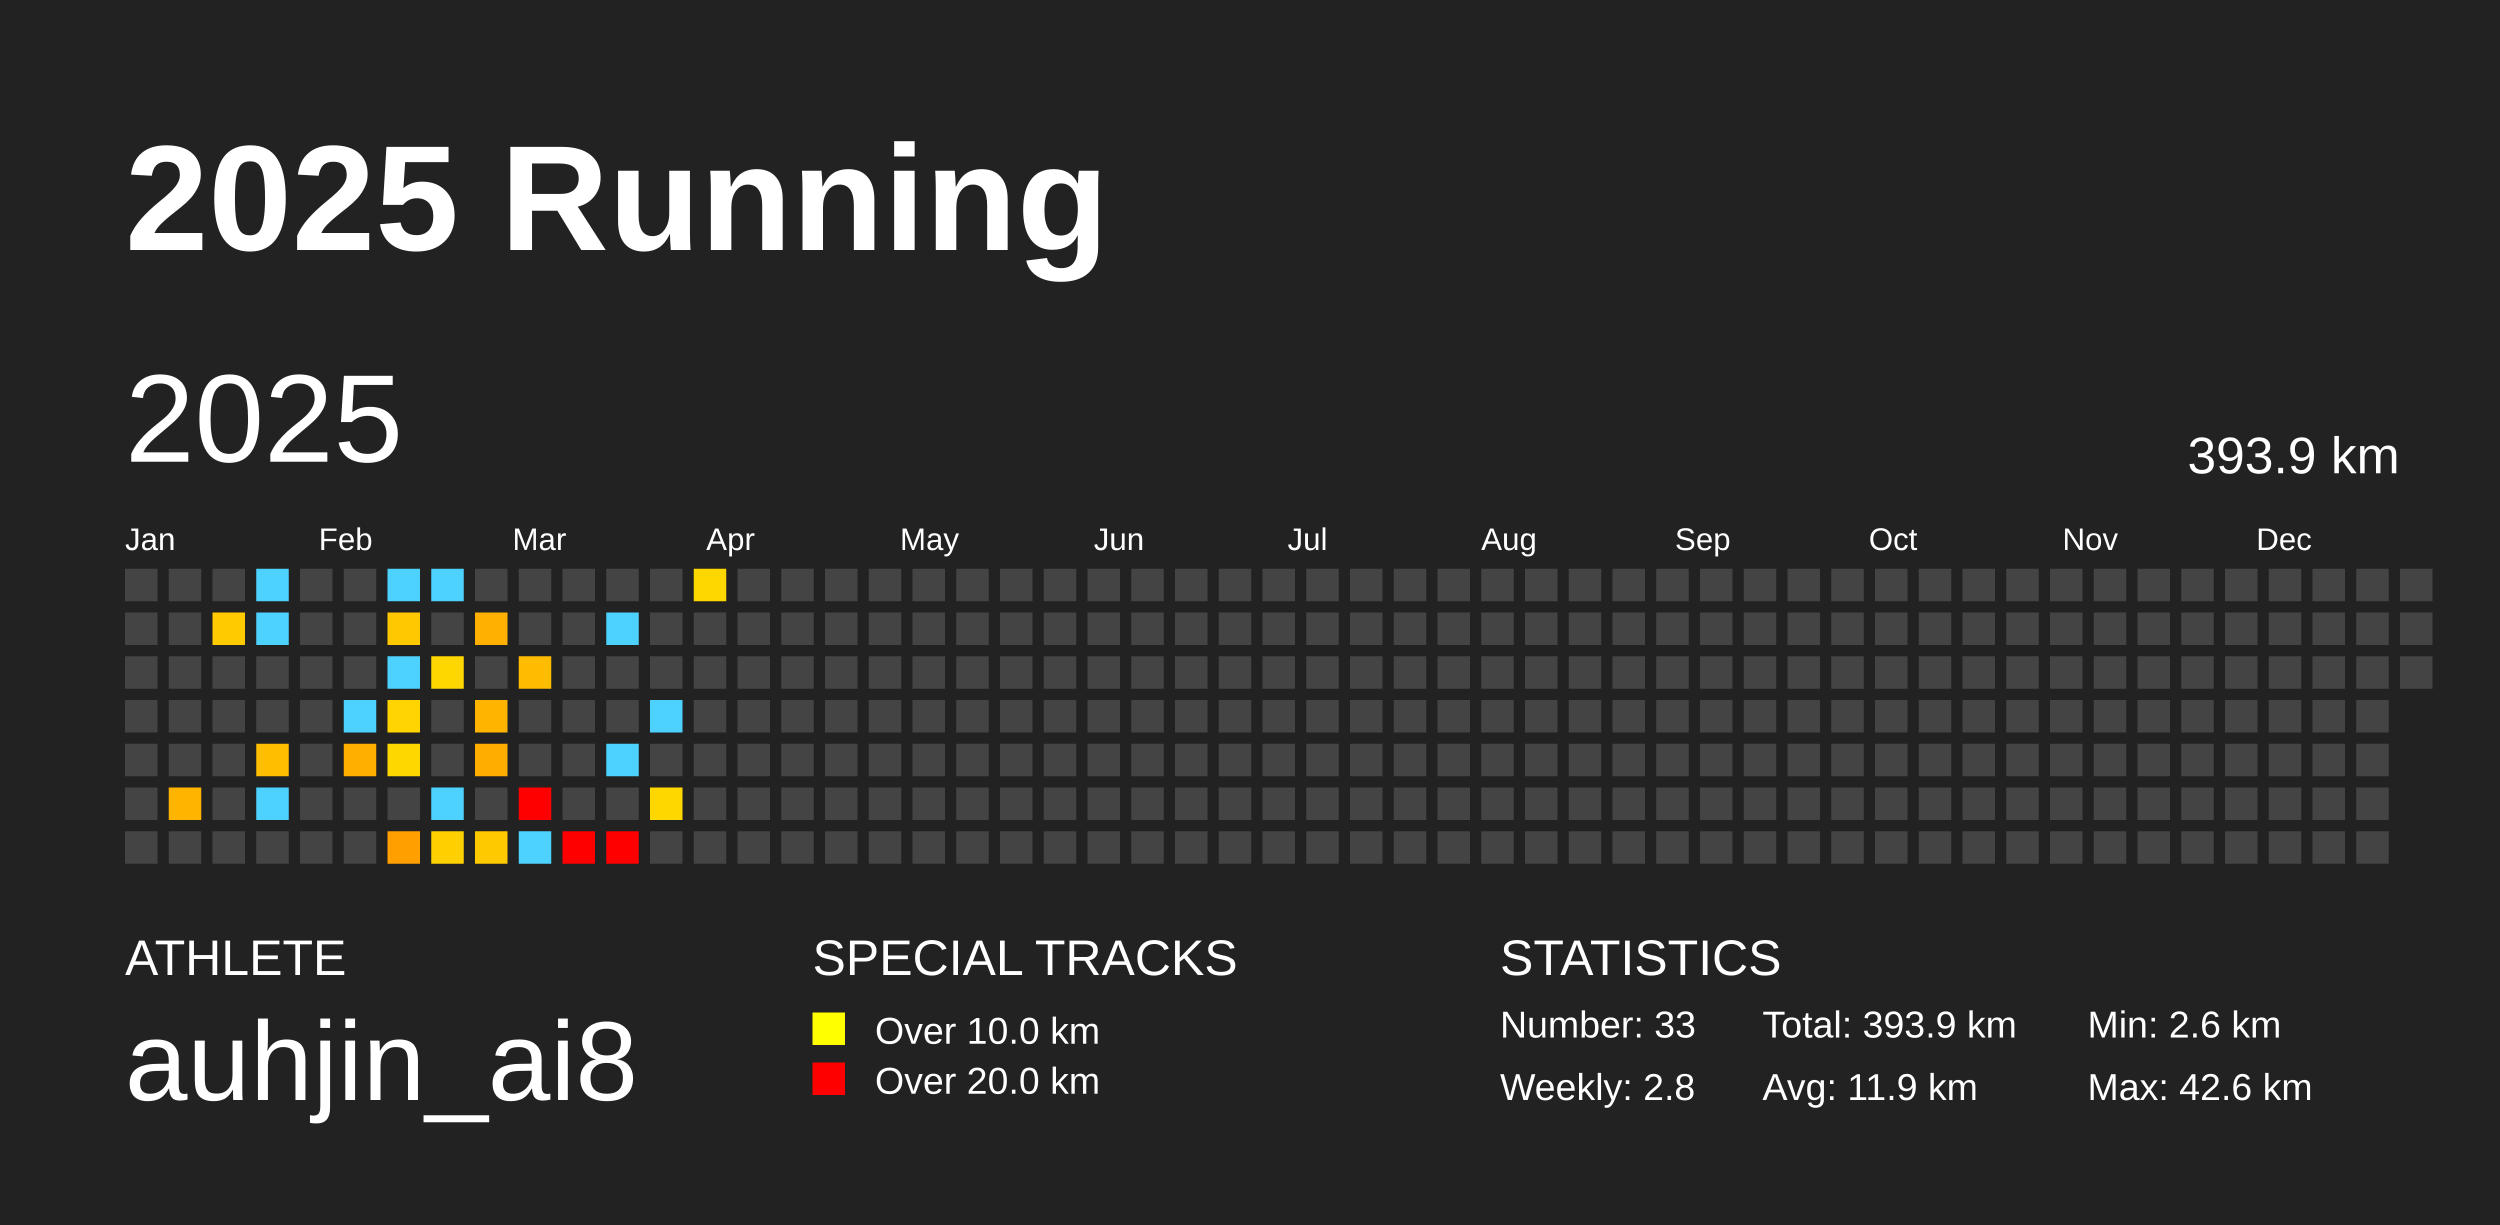
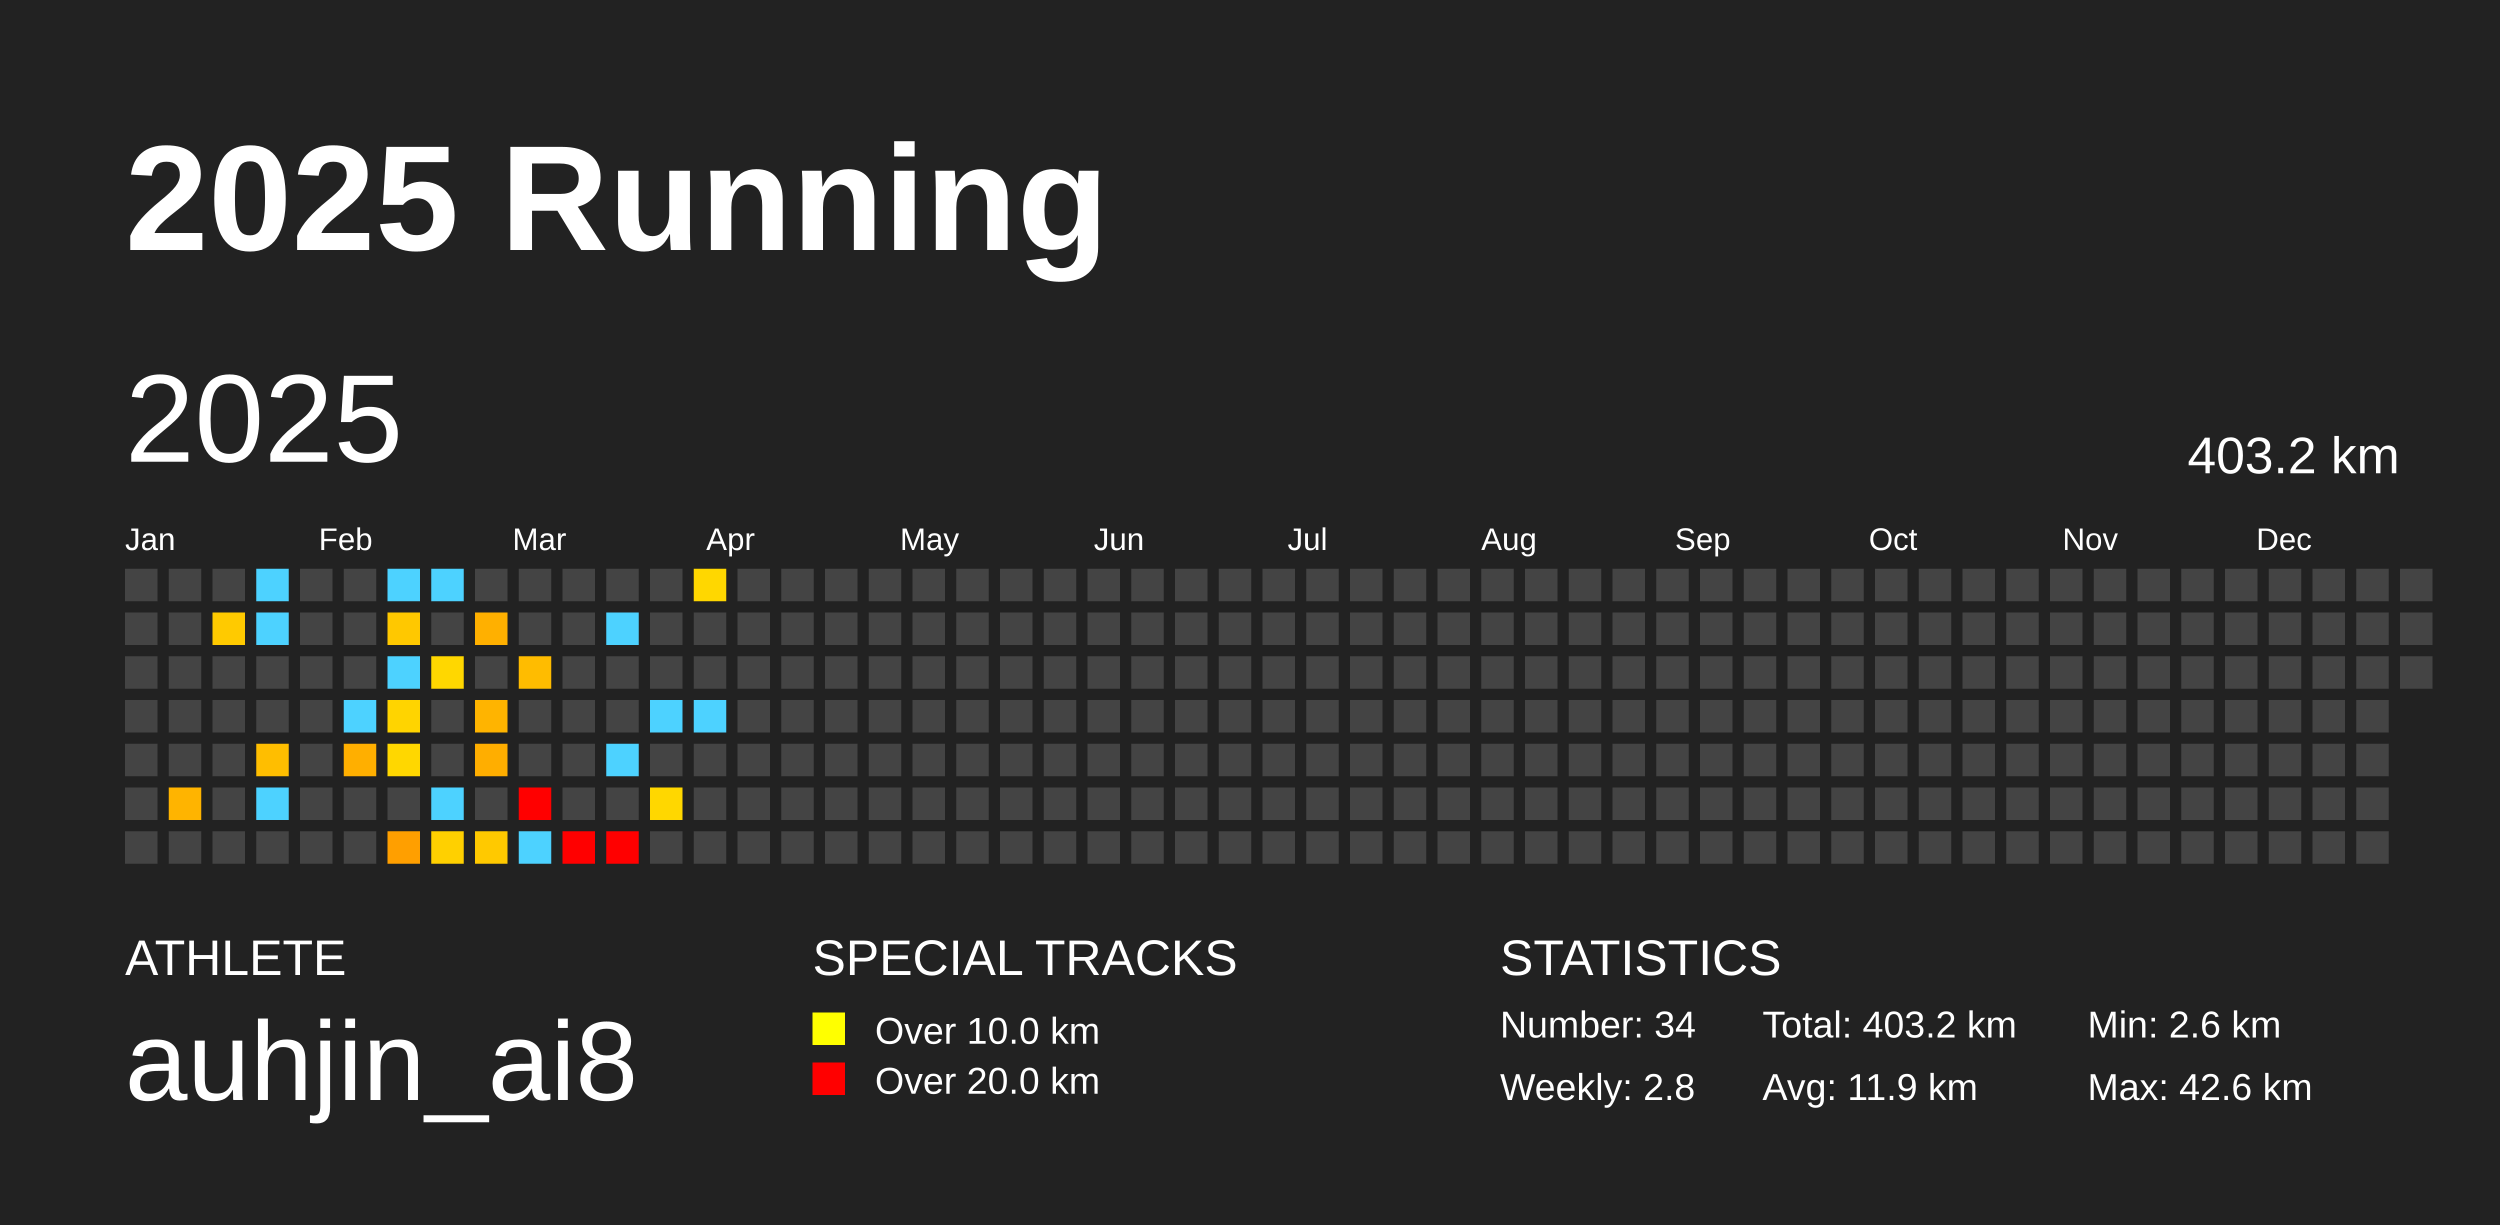
<svg xmlns="http://www.w3.org/2000/svg" baseProfile="full" height="98mm" version="1.1" viewBox="0,0,200,98" width="200mm">
  <defs />
  <rect fill="#222222" height="98" width="200" x="0" y="0" />
  <text fill="#FFFFFF" style="font-size:12px; font-family:Arial; font-weight:bold;" x="10" y="20">2025 Running</text>
  <text fill="#FFFFFF" style="font-size:4px; font-family:Arial" x="10" y="78">ATHLETE</text>
  <text fill="#FFFFFF" style="font-size:9px; font-family:Arial" x="10" y="88">auhjin_ai8</text>
  <text fill="#FFFFFF" style="font-size:4px; font-family:Arial" x="65" y="78">SPECIAL TRACKS</text>
  <rect fill="yellow" height="2.6" width="2.6" x="65" y="81" />
  <text fill="#FFFFFF" style="font-size:3px; font-family:Arial" x="70" y="83.5">Over 10.0 km</text>
  <rect fill="red" height="2.6" width="2.6" x="65" y="85" />
  <text fill="#FFFFFF" style="font-size:3px; font-family:Arial" x="70" y="87.5">Over 20.0 km</text>
  <text fill="#FFFFFF" style="font-size:4px; font-family:Arial" x="120" y="78">STATISTICS</text>
-   <text fill="#FFFFFF" style="font-size:3px; font-family:Arial" x="120" y="83">Number: 33</text>
+   <text fill="#FFFFFF" style="font-size:3px; font-family:Arial" x="120" y="83">Number: 34</text>
  <text fill="#FFFFFF" style="font-size:3px; font-family:Arial" x="120" y="88">Weekly: 2.8</text>
-   <text fill="#FFFFFF" style="font-size:3px; font-family:Arial" x="141" y="83">Total: 393.9 km</text>
+   <text fill="#FFFFFF" style="font-size:3px; font-family:Arial" x="141" y="83">Total: 403.2 km</text>
  <text fill="#FFFFFF" style="font-size:3px; font-family:Arial" x="141" y="88">Avg: 11.9 km</text>
  <text fill="#FFFFFF" style="font-size:3px; font-family:Arial" x="167" y="83">Min: 2.6 km</text>
  <text fill="#FFFFFF" style="font-size:3px; font-family:Arial" x="167" y="88">Max: 42.6 km</text>
  <text dominant-baseline="hanging" fill="#FFFFFF" style="font-size:10.0px; font-family:Arial;" x="10" y="30">2025</text>
-   <text dominant-baseline="hanging" fill="#FFFFFF" style="font-size:4.125px; font-family:Arial;" x="175" y="35">393.9 km</text>
+   <text dominant-baseline="hanging" fill="#FFFFFF" style="font-size:4.125px; font-family:Arial;" x="175" y="35">403.2 km</text>
  <text fill="#FFFFFF" style="font-size:2.5px; font-family:Arial" x="10.0" y="44">Jan</text>
  <text fill="#FFFFFF" style="font-size:2.5px; font-family:Arial" x="25.5" y="44">Feb</text>
  <text fill="#FFFFFF" style="font-size:2.5px; font-family:Arial" x="41.0" y="44">Mar</text>
  <text fill="#FFFFFF" style="font-size:2.5px; font-family:Arial" x="56.5" y="44">Apr</text>
  <text fill="#FFFFFF" style="font-size:2.5px; font-family:Arial" x="72.0" y="44">May</text>
  <text fill="#FFFFFF" style="font-size:2.5px; font-family:Arial" x="87.5" y="44">Jun</text>
  <text fill="#FFFFFF" style="font-size:2.5px; font-family:Arial" x="103.0" y="44">Jul</text>
  <text fill="#FFFFFF" style="font-size:2.5px; font-family:Arial" x="118.5" y="44">Aug</text>
  <text fill="#FFFFFF" style="font-size:2.5px; font-family:Arial" x="134.0" y="44">Sep</text>
  <text fill="#FFFFFF" style="font-size:2.5px; font-family:Arial" x="149.5" y="44">Oct</text>
  <text fill="#FFFFFF" style="font-size:2.5px; font-family:Arial" x="165.0" y="44">Nov</text>
  <text fill="#FFFFFF" style="font-size:2.5px; font-family:Arial" x="180.5" y="44">Dec</text>
  <rect fill="#444444" height="2.6" width="2.6" x="10.0" y="45.5" />
  <rect fill="#444444" height="2.6" width="2.6" x="10.0" y="49.0" />
  <rect fill="#444444" height="2.6" width="2.6" x="10.0" y="52.5" />
  <rect fill="#444444" height="2.6" width="2.6" x="10.0" y="56.0" />
  <rect fill="#444444" height="2.6" width="2.6" x="10.0" y="59.5" />
  <rect fill="#444444" height="2.6" width="2.6" x="10.0" y="63.0" />
  <rect fill="#444444" height="2.6" width="2.6" x="10.0" y="66.5" />
  <rect fill="#444444" height="2.6" width="2.6" x="13.5" y="45.5" />
  <rect fill="#444444" height="2.6" width="2.6" x="13.5" y="49.0" />
  <rect fill="#444444" height="2.6" width="2.6" x="13.5" y="52.5" />
  <rect fill="#444444" height="2.6" width="2.6" x="13.5" y="56.0" />
  <rect fill="#444444" height="2.6" width="2.6" x="13.5" y="59.5" />
  <rect fill="#ffb400" height="2.6" width="2.6" x="13.5" y="63.0" />
  <rect fill="#444444" height="2.6" width="2.6" x="13.5" y="66.5" />
  <rect fill="#444444" height="2.6" width="2.6" x="17.0" y="45.5" />
  <rect fill="#ffca00" height="2.6" width="2.6" x="17.0" y="49.0" />
  <rect fill="#444444" height="2.6" width="2.6" x="17.0" y="52.5" />
  <rect fill="#444444" height="2.6" width="2.6" x="17.0" y="56.0" />
  <rect fill="#444444" height="2.6" width="2.6" x="17.0" y="59.5" />
  <rect fill="#444444" height="2.6" width="2.6" x="17.0" y="63.0" />
  <rect fill="#444444" height="2.6" width="2.6" x="17.0" y="66.5" />
  <rect fill="#4dd2ff" height="2.6" width="2.6" x="20.5" y="45.5" />
  <rect fill="#4dd2ff" height="2.6" width="2.6" x="20.5" y="49.0" />
  <rect fill="#444444" height="2.6" width="2.6" x="20.5" y="52.5" />
  <rect fill="#444444" height="2.6" width="2.6" x="20.5" y="56.0" />
  <rect fill="#ffbe00" height="2.6" width="2.6" x="20.5" y="59.5" />
  <rect fill="#4dd2ff" height="2.6" width="2.6" x="20.5" y="63.0" />
  <rect fill="#444444" height="2.6" width="2.6" x="20.5" y="66.5" />
  <rect fill="#444444" height="2.6" width="2.6" x="24.0" y="45.5" />
  <rect fill="#444444" height="2.6" width="2.6" x="24.0" y="49.0" />
  <rect fill="#444444" height="2.6" width="2.6" x="24.0" y="52.5" />
  <rect fill="#444444" height="2.6" width="2.6" x="24.0" y="56.0" />
  <rect fill="#444444" height="2.6" width="2.6" x="24.0" y="59.5" />
  <rect fill="#444444" height="2.6" width="2.6" x="24.0" y="63.0" />
  <rect fill="#444444" height="2.6" width="2.6" x="24.0" y="66.5" />
  <rect fill="#444444" height="2.6" width="2.6" x="27.5" y="45.5" />
  <rect fill="#444444" height="2.6" width="2.6" x="27.5" y="49.0" />
  <rect fill="#444444" height="2.6" width="2.6" x="27.5" y="52.5" />
  <rect fill="#4dd2ff" height="2.6" width="2.6" x="27.5" y="56.0" />
  <rect fill="#ffaf00" height="2.6" width="2.6" x="27.5" y="59.5" />
  <rect fill="#444444" height="2.6" width="2.6" x="27.5" y="63.0" />
  <rect fill="#444444" height="2.6" width="2.6" x="27.5" y="66.5" />
  <rect fill="#4dd2ff" height="2.6" width="2.6" x="31.0" y="45.5" />
  <rect fill="#ffc800" height="2.6" width="2.6" x="31.0" y="49.0" />
  <rect fill="#4dd2ff" height="2.6" width="2.6" x="31.0" y="52.5" />
  <rect fill="#ffd400" height="2.6" width="2.6" x="31.0" y="56.0" />
  <rect fill="#ffd700" height="2.6" width="2.6" x="31.0" y="59.5" />
  <rect fill="#444444" height="2.6" width="2.6" x="31.0" y="63.0" />
  <rect fill="#ff9f00" height="2.6" width="2.6" x="31.0" y="66.5" />
  <rect fill="#4dd2ff" height="2.6" width="2.6" x="34.5" y="45.5" />
  <rect fill="#444444" height="2.6" width="2.6" x="34.5" y="49.0" />
  <rect fill="#ffd700" height="2.6" width="2.6" x="34.5" y="52.5" />
  <rect fill="#444444" height="2.6" width="2.6" x="34.5" y="56.0" />
  <rect fill="#444444" height="2.6" width="2.6" x="34.5" y="59.5" />
  <rect fill="#4dd2ff" height="2.6" width="2.6" x="34.5" y="63.0" />
  <rect fill="#ffd000" height="2.6" width="2.6" x="34.5" y="66.5" />
  <rect fill="#444444" height="2.6" width="2.6" x="38.0" y="45.5" />
  <rect fill="#ffb000" height="2.6" width="2.6" x="38.0" y="49.0" />
  <rect fill="#444444" height="2.6" width="2.6" x="38.0" y="52.5" />
  <rect fill="#ffb400" height="2.6" width="2.6" x="38.0" y="56.0" />
  <rect fill="#ffae00" height="2.6" width="2.6" x="38.0" y="59.5" />
  <rect fill="#444444" height="2.6" width="2.6" x="38.0" y="63.0" />
  <rect fill="#ffc900" height="2.6" width="2.6" x="38.0" y="66.5" />
  <rect fill="#444444" height="2.6" width="2.6" x="41.5" y="45.5" />
  <rect fill="#444444" height="2.6" width="2.6" x="41.5" y="49.0" />
  <rect fill="#ffbc00" height="2.6" width="2.6" x="41.5" y="52.5" />
  <rect fill="#444444" height="2.6" width="2.6" x="41.5" y="56.0" />
  <rect fill="#444444" height="2.6" width="2.6" x="41.5" y="59.5" />
  <rect fill="red" height="2.6" width="2.6" x="41.5" y="63.0" />
  <rect fill="#4dd2ff" height="2.6" width="2.6" x="41.5" y="66.5" />
  <rect fill="#444444" height="2.6" width="2.6" x="45.0" y="45.5" />
  <rect fill="#444444" height="2.6" width="2.6" x="45.0" y="49.0" />
  <rect fill="#444444" height="2.6" width="2.6" x="45.0" y="52.5" />
  <rect fill="#444444" height="2.6" width="2.6" x="45.0" y="56.0" />
  <rect fill="#444444" height="2.6" width="2.6" x="45.0" y="59.5" />
  <rect fill="#444444" height="2.6" width="2.6" x="45.0" y="63.0" />
  <rect fill="red" height="2.6" width="2.6" x="45.0" y="66.5" />
  <rect fill="#444444" height="2.6" width="2.6" x="48.5" y="45.5" />
  <rect fill="#4dd2ff" height="2.6" width="2.6" x="48.5" y="49.0" />
  <rect fill="#444444" height="2.6" width="2.6" x="48.5" y="52.5" />
  <rect fill="#444444" height="2.6" width="2.6" x="48.5" y="56.0" />
  <rect fill="#4dd2ff" height="2.6" width="2.6" x="48.5" y="59.5" />
  <rect fill="#444444" height="2.6" width="2.6" x="48.5" y="63.0" />
  <rect fill="red" height="2.6" width="2.6" x="48.5" y="66.5" />
  <rect fill="#444444" height="2.6" width="2.6" x="52.0" y="45.5" />
  <rect fill="#444444" height="2.6" width="2.6" x="52.0" y="49.0" />
  <rect fill="#444444" height="2.6" width="2.6" x="52.0" y="52.5" />
  <rect fill="#4dd2ff" height="2.6" width="2.6" x="52.0" y="56.0" />
  <rect fill="#444444" height="2.6" width="2.6" x="52.0" y="59.5" />
  <rect fill="#ffd700" height="2.6" width="2.6" x="52.0" y="63.0" />
  <rect fill="#444444" height="2.6" width="2.6" x="52.0" y="66.5" />
  <rect fill="#ffd700" height="2.6" width="2.6" x="55.5" y="45.5" />
  <rect fill="#444444" height="2.6" width="2.6" x="55.5" y="49.0" />
  <rect fill="#444444" height="2.6" width="2.6" x="55.5" y="52.5" />
-   <rect fill="#444444" height="2.6" width="2.6" x="55.5" y="56.0" />
+   <rect fill="#4dd2ff" height="2.6" width="2.6" x="55.5" y="56.0" />
  <rect fill="#444444" height="2.6" width="2.6" x="55.5" y="59.5" />
  <rect fill="#444444" height="2.6" width="2.6" x="55.5" y="63.0" />
  <rect fill="#444444" height="2.6" width="2.6" x="55.5" y="66.5" />
  <rect fill="#444444" height="2.6" width="2.6" x="59.0" y="45.5" />
  <rect fill="#444444" height="2.6" width="2.6" x="59.0" y="49.0" />
  <rect fill="#444444" height="2.6" width="2.6" x="59.0" y="52.5" />
  <rect fill="#444444" height="2.6" width="2.6" x="59.0" y="56.0" />
  <rect fill="#444444" height="2.6" width="2.6" x="59.0" y="59.5" />
  <rect fill="#444444" height="2.6" width="2.6" x="59.0" y="63.0" />
  <rect fill="#444444" height="2.6" width="2.6" x="59.0" y="66.5" />
  <rect fill="#444444" height="2.6" width="2.6" x="62.5" y="45.5" />
  <rect fill="#444444" height="2.6" width="2.6" x="62.5" y="49.0" />
  <rect fill="#444444" height="2.6" width="2.6" x="62.5" y="52.5" />
  <rect fill="#444444" height="2.6" width="2.6" x="62.5" y="56.0" />
  <rect fill="#444444" height="2.6" width="2.6" x="62.5" y="59.5" />
  <rect fill="#444444" height="2.6" width="2.6" x="62.5" y="63.0" />
  <rect fill="#444444" height="2.6" width="2.6" x="62.5" y="66.5" />
  <rect fill="#444444" height="2.6" width="2.6" x="66.0" y="45.5" />
  <rect fill="#444444" height="2.6" width="2.6" x="66.0" y="49.0" />
  <rect fill="#444444" height="2.6" width="2.6" x="66.0" y="52.5" />
  <rect fill="#444444" height="2.6" width="2.6" x="66.0" y="56.0" />
  <rect fill="#444444" height="2.6" width="2.6" x="66.0" y="59.5" />
  <rect fill="#444444" height="2.6" width="2.6" x="66.0" y="63.0" />
  <rect fill="#444444" height="2.6" width="2.6" x="66.0" y="66.5" />
  <rect fill="#444444" height="2.6" width="2.6" x="69.5" y="45.5" />
  <rect fill="#444444" height="2.6" width="2.6" x="69.5" y="49.0" />
  <rect fill="#444444" height="2.6" width="2.6" x="69.5" y="52.5" />
  <rect fill="#444444" height="2.6" width="2.6" x="69.5" y="56.0" />
  <rect fill="#444444" height="2.6" width="2.6" x="69.5" y="59.5" />
  <rect fill="#444444" height="2.6" width="2.6" x="69.5" y="63.0" />
  <rect fill="#444444" height="2.6" width="2.6" x="69.5" y="66.5" />
  <rect fill="#444444" height="2.6" width="2.6" x="73.0" y="45.5" />
  <rect fill="#444444" height="2.6" width="2.6" x="73.0" y="49.0" />
  <rect fill="#444444" height="2.6" width="2.6" x="73.0" y="52.5" />
  <rect fill="#444444" height="2.6" width="2.6" x="73.0" y="56.0" />
  <rect fill="#444444" height="2.6" width="2.6" x="73.0" y="59.5" />
  <rect fill="#444444" height="2.6" width="2.6" x="73.0" y="63.0" />
  <rect fill="#444444" height="2.6" width="2.6" x="73.0" y="66.5" />
  <rect fill="#444444" height="2.6" width="2.6" x="76.5" y="45.5" />
  <rect fill="#444444" height="2.6" width="2.6" x="76.5" y="49.0" />
  <rect fill="#444444" height="2.6" width="2.6" x="76.5" y="52.5" />
  <rect fill="#444444" height="2.6" width="2.6" x="76.5" y="56.0" />
  <rect fill="#444444" height="2.6" width="2.6" x="76.5" y="59.5" />
  <rect fill="#444444" height="2.6" width="2.6" x="76.5" y="63.0" />
  <rect fill="#444444" height="2.6" width="2.6" x="76.5" y="66.5" />
  <rect fill="#444444" height="2.6" width="2.6" x="80.0" y="45.5" />
  <rect fill="#444444" height="2.6" width="2.6" x="80.0" y="49.0" />
  <rect fill="#444444" height="2.6" width="2.6" x="80.0" y="52.5" />
  <rect fill="#444444" height="2.6" width="2.6" x="80.0" y="56.0" />
  <rect fill="#444444" height="2.6" width="2.6" x="80.0" y="59.5" />
  <rect fill="#444444" height="2.6" width="2.6" x="80.0" y="63.0" />
  <rect fill="#444444" height="2.6" width="2.6" x="80.0" y="66.5" />
  <rect fill="#444444" height="2.6" width="2.6" x="83.5" y="45.5" />
  <rect fill="#444444" height="2.6" width="2.6" x="83.5" y="49.0" />
  <rect fill="#444444" height="2.6" width="2.6" x="83.5" y="52.5" />
  <rect fill="#444444" height="2.6" width="2.6" x="83.5" y="56.0" />
  <rect fill="#444444" height="2.6" width="2.6" x="83.5" y="59.5" />
  <rect fill="#444444" height="2.6" width="2.6" x="83.5" y="63.0" />
  <rect fill="#444444" height="2.6" width="2.6" x="83.5" y="66.5" />
  <rect fill="#444444" height="2.6" width="2.6" x="87.0" y="45.5" />
  <rect fill="#444444" height="2.6" width="2.6" x="87.0" y="49.0" />
  <rect fill="#444444" height="2.6" width="2.6" x="87.0" y="52.5" />
  <rect fill="#444444" height="2.6" width="2.6" x="87.0" y="56.0" />
  <rect fill="#444444" height="2.6" width="2.6" x="87.0" y="59.5" />
  <rect fill="#444444" height="2.6" width="2.6" x="87.0" y="63.0" />
  <rect fill="#444444" height="2.6" width="2.6" x="87.0" y="66.5" />
  <rect fill="#444444" height="2.6" width="2.6" x="90.5" y="45.5" />
  <rect fill="#444444" height="2.6" width="2.6" x="90.5" y="49.0" />
  <rect fill="#444444" height="2.6" width="2.6" x="90.5" y="52.5" />
  <rect fill="#444444" height="2.6" width="2.6" x="90.5" y="56.0" />
  <rect fill="#444444" height="2.6" width="2.6" x="90.5" y="59.5" />
  <rect fill="#444444" height="2.6" width="2.6" x="90.5" y="63.0" />
  <rect fill="#444444" height="2.6" width="2.6" x="90.5" y="66.5" />
  <rect fill="#444444" height="2.6" width="2.6" x="94.0" y="45.5" />
  <rect fill="#444444" height="2.6" width="2.6" x="94.0" y="49.0" />
  <rect fill="#444444" height="2.6" width="2.6" x="94.0" y="52.5" />
  <rect fill="#444444" height="2.6" width="2.6" x="94.0" y="56.0" />
  <rect fill="#444444" height="2.6" width="2.6" x="94.0" y="59.5" />
  <rect fill="#444444" height="2.6" width="2.6" x="94.0" y="63.0" />
  <rect fill="#444444" height="2.6" width="2.6" x="94.0" y="66.5" />
  <rect fill="#444444" height="2.6" width="2.6" x="97.5" y="45.5" />
  <rect fill="#444444" height="2.6" width="2.6" x="97.5" y="49.0" />
  <rect fill="#444444" height="2.6" width="2.6" x="97.5" y="52.5" />
  <rect fill="#444444" height="2.6" width="2.6" x="97.5" y="56.0" />
  <rect fill="#444444" height="2.6" width="2.6" x="97.5" y="59.5" />
  <rect fill="#444444" height="2.6" width="2.6" x="97.5" y="63.0" />
  <rect fill="#444444" height="2.6" width="2.6" x="97.5" y="66.5" />
  <rect fill="#444444" height="2.6" width="2.6" x="101.0" y="45.5" />
  <rect fill="#444444" height="2.6" width="2.6" x="101.0" y="49.0" />
  <rect fill="#444444" height="2.6" width="2.6" x="101.0" y="52.5" />
  <rect fill="#444444" height="2.6" width="2.6" x="101.0" y="56.0" />
  <rect fill="#444444" height="2.6" width="2.6" x="101.0" y="59.5" />
  <rect fill="#444444" height="2.6" width="2.6" x="101.0" y="63.0" />
  <rect fill="#444444" height="2.6" width="2.6" x="101.0" y="66.5" />
  <rect fill="#444444" height="2.6" width="2.6" x="104.5" y="45.5" />
  <rect fill="#444444" height="2.6" width="2.6" x="104.5" y="49.0" />
  <rect fill="#444444" height="2.6" width="2.6" x="104.5" y="52.5" />
  <rect fill="#444444" height="2.6" width="2.6" x="104.5" y="56.0" />
  <rect fill="#444444" height="2.6" width="2.6" x="104.5" y="59.5" />
  <rect fill="#444444" height="2.6" width="2.6" x="104.5" y="63.0" />
  <rect fill="#444444" height="2.6" width="2.6" x="104.5" y="66.5" />
  <rect fill="#444444" height="2.6" width="2.6" x="108.0" y="45.5" />
  <rect fill="#444444" height="2.6" width="2.6" x="108.0" y="49.0" />
  <rect fill="#444444" height="2.6" width="2.6" x="108.0" y="52.5" />
  <rect fill="#444444" height="2.6" width="2.6" x="108.0" y="56.0" />
  <rect fill="#444444" height="2.6" width="2.6" x="108.0" y="59.5" />
  <rect fill="#444444" height="2.6" width="2.6" x="108.0" y="63.0" />
  <rect fill="#444444" height="2.6" width="2.6" x="108.0" y="66.5" />
  <rect fill="#444444" height="2.6" width="2.6" x="111.5" y="45.5" />
  <rect fill="#444444" height="2.6" width="2.6" x="111.5" y="49.0" />
  <rect fill="#444444" height="2.6" width="2.6" x="111.5" y="52.5" />
  <rect fill="#444444" height="2.6" width="2.6" x="111.5" y="56.0" />
  <rect fill="#444444" height="2.6" width="2.6" x="111.5" y="59.5" />
  <rect fill="#444444" height="2.6" width="2.6" x="111.5" y="63.0" />
  <rect fill="#444444" height="2.6" width="2.6" x="111.5" y="66.5" />
  <rect fill="#444444" height="2.6" width="2.6" x="115.0" y="45.5" />
  <rect fill="#444444" height="2.6" width="2.6" x="115.0" y="49.0" />
  <rect fill="#444444" height="2.6" width="2.6" x="115.0" y="52.5" />
  <rect fill="#444444" height="2.6" width="2.6" x="115.0" y="56.0" />
  <rect fill="#444444" height="2.6" width="2.6" x="115.0" y="59.5" />
  <rect fill="#444444" height="2.6" width="2.6" x="115.0" y="63.0" />
  <rect fill="#444444" height="2.6" width="2.6" x="115.0" y="66.5" />
  <rect fill="#444444" height="2.6" width="2.6" x="118.5" y="45.5" />
  <rect fill="#444444" height="2.6" width="2.6" x="118.5" y="49.0" />
  <rect fill="#444444" height="2.6" width="2.6" x="118.5" y="52.5" />
  <rect fill="#444444" height="2.6" width="2.6" x="118.5" y="56.0" />
  <rect fill="#444444" height="2.6" width="2.6" x="118.5" y="59.5" />
  <rect fill="#444444" height="2.6" width="2.6" x="118.5" y="63.0" />
  <rect fill="#444444" height="2.6" width="2.6" x="118.5" y="66.5" />
  <rect fill="#444444" height="2.6" width="2.6" x="122.0" y="45.5" />
  <rect fill="#444444" height="2.6" width="2.6" x="122.0" y="49.0" />
  <rect fill="#444444" height="2.6" width="2.6" x="122.0" y="52.5" />
  <rect fill="#444444" height="2.6" width="2.6" x="122.0" y="56.0" />
  <rect fill="#444444" height="2.6" width="2.6" x="122.0" y="59.5" />
  <rect fill="#444444" height="2.6" width="2.6" x="122.0" y="63.0" />
  <rect fill="#444444" height="2.6" width="2.6" x="122.0" y="66.5" />
  <rect fill="#444444" height="2.6" width="2.6" x="125.5" y="45.5" />
  <rect fill="#444444" height="2.6" width="2.6" x="125.5" y="49.0" />
  <rect fill="#444444" height="2.6" width="2.6" x="125.5" y="52.5" />
  <rect fill="#444444" height="2.6" width="2.6" x="125.5" y="56.0" />
  <rect fill="#444444" height="2.6" width="2.6" x="125.5" y="59.5" />
  <rect fill="#444444" height="2.6" width="2.6" x="125.5" y="63.0" />
  <rect fill="#444444" height="2.6" width="2.6" x="125.5" y="66.5" />
  <rect fill="#444444" height="2.6" width="2.6" x="129.0" y="45.5" />
  <rect fill="#444444" height="2.6" width="2.6" x="129.0" y="49.0" />
  <rect fill="#444444" height="2.6" width="2.6" x="129.0" y="52.5" />
  <rect fill="#444444" height="2.6" width="2.6" x="129.0" y="56.0" />
  <rect fill="#444444" height="2.6" width="2.6" x="129.0" y="59.5" />
  <rect fill="#444444" height="2.6" width="2.6" x="129.0" y="63.0" />
  <rect fill="#444444" height="2.6" width="2.6" x="129.0" y="66.5" />
  <rect fill="#444444" height="2.6" width="2.6" x="132.5" y="45.5" />
  <rect fill="#444444" height="2.6" width="2.6" x="132.5" y="49.0" />
  <rect fill="#444444" height="2.6" width="2.6" x="132.5" y="52.5" />
  <rect fill="#444444" height="2.6" width="2.6" x="132.5" y="56.0" />
  <rect fill="#444444" height="2.6" width="2.6" x="132.5" y="59.5" />
  <rect fill="#444444" height="2.6" width="2.6" x="132.5" y="63.0" />
  <rect fill="#444444" height="2.6" width="2.6" x="132.5" y="66.5" />
  <rect fill="#444444" height="2.6" width="2.6" x="136.0" y="45.5" />
  <rect fill="#444444" height="2.6" width="2.6" x="136.0" y="49.0" />
  <rect fill="#444444" height="2.6" width="2.6" x="136.0" y="52.5" />
  <rect fill="#444444" height="2.6" width="2.6" x="136.0" y="56.0" />
  <rect fill="#444444" height="2.6" width="2.6" x="136.0" y="59.5" />
  <rect fill="#444444" height="2.6" width="2.6" x="136.0" y="63.0" />
  <rect fill="#444444" height="2.6" width="2.6" x="136.0" y="66.5" />
  <rect fill="#444444" height="2.6" width="2.6" x="139.5" y="45.5" />
  <rect fill="#444444" height="2.6" width="2.6" x="139.5" y="49.0" />
  <rect fill="#444444" height="2.6" width="2.6" x="139.5" y="52.5" />
  <rect fill="#444444" height="2.6" width="2.6" x="139.5" y="56.0" />
  <rect fill="#444444" height="2.6" width="2.6" x="139.5" y="59.5" />
  <rect fill="#444444" height="2.6" width="2.6" x="139.5" y="63.0" />
  <rect fill="#444444" height="2.6" width="2.6" x="139.5" y="66.5" />
  <rect fill="#444444" height="2.6" width="2.6" x="143.0" y="45.5" />
  <rect fill="#444444" height="2.6" width="2.6" x="143.0" y="49.0" />
  <rect fill="#444444" height="2.6" width="2.6" x="143.0" y="52.5" />
  <rect fill="#444444" height="2.6" width="2.6" x="143.0" y="56.0" />
  <rect fill="#444444" height="2.6" width="2.6" x="143.0" y="59.5" />
  <rect fill="#444444" height="2.6" width="2.6" x="143.0" y="63.0" />
  <rect fill="#444444" height="2.6" width="2.6" x="143.0" y="66.5" />
  <rect fill="#444444" height="2.6" width="2.6" x="146.5" y="45.5" />
  <rect fill="#444444" height="2.6" width="2.6" x="146.5" y="49.0" />
  <rect fill="#444444" height="2.6" width="2.6" x="146.5" y="52.5" />
  <rect fill="#444444" height="2.6" width="2.6" x="146.5" y="56.0" />
  <rect fill="#444444" height="2.6" width="2.6" x="146.5" y="59.5" />
  <rect fill="#444444" height="2.6" width="2.6" x="146.5" y="63.0" />
  <rect fill="#444444" height="2.6" width="2.6" x="146.5" y="66.5" />
  <rect fill="#444444" height="2.6" width="2.6" x="150.0" y="45.5" />
  <rect fill="#444444" height="2.6" width="2.6" x="150.0" y="49.0" />
  <rect fill="#444444" height="2.6" width="2.6" x="150.0" y="52.5" />
  <rect fill="#444444" height="2.6" width="2.6" x="150.0" y="56.0" />
  <rect fill="#444444" height="2.6" width="2.6" x="150.0" y="59.5" />
  <rect fill="#444444" height="2.6" width="2.6" x="150.0" y="63.0" />
  <rect fill="#444444" height="2.6" width="2.6" x="150.0" y="66.5" />
  <rect fill="#444444" height="2.6" width="2.6" x="153.5" y="45.5" />
  <rect fill="#444444" height="2.6" width="2.6" x="153.5" y="49.0" />
  <rect fill="#444444" height="2.6" width="2.6" x="153.5" y="52.5" />
  <rect fill="#444444" height="2.6" width="2.6" x="153.5" y="56.0" />
  <rect fill="#444444" height="2.6" width="2.6" x="153.5" y="59.5" />
  <rect fill="#444444" height="2.6" width="2.6" x="153.5" y="63.0" />
  <rect fill="#444444" height="2.6" width="2.6" x="153.5" y="66.5" />
  <rect fill="#444444" height="2.6" width="2.6" x="157.0" y="45.5" />
  <rect fill="#444444" height="2.6" width="2.6" x="157.0" y="49.0" />
  <rect fill="#444444" height="2.6" width="2.6" x="157.0" y="52.5" />
  <rect fill="#444444" height="2.6" width="2.6" x="157.0" y="56.0" />
  <rect fill="#444444" height="2.6" width="2.6" x="157.0" y="59.5" />
  <rect fill="#444444" height="2.6" width="2.6" x="157.0" y="63.0" />
  <rect fill="#444444" height="2.6" width="2.6" x="157.0" y="66.5" />
  <rect fill="#444444" height="2.6" width="2.6" x="160.5" y="45.5" />
  <rect fill="#444444" height="2.6" width="2.6" x="160.5" y="49.0" />
  <rect fill="#444444" height="2.6" width="2.6" x="160.5" y="52.5" />
  <rect fill="#444444" height="2.6" width="2.6" x="160.5" y="56.0" />
  <rect fill="#444444" height="2.6" width="2.6" x="160.5" y="59.5" />
  <rect fill="#444444" height="2.6" width="2.6" x="160.5" y="63.0" />
  <rect fill="#444444" height="2.6" width="2.6" x="160.5" y="66.5" />
  <rect fill="#444444" height="2.6" width="2.6" x="164.0" y="45.5" />
  <rect fill="#444444" height="2.6" width="2.6" x="164.0" y="49.0" />
  <rect fill="#444444" height="2.6" width="2.6" x="164.0" y="52.5" />
  <rect fill="#444444" height="2.6" width="2.6" x="164.0" y="56.0" />
  <rect fill="#444444" height="2.6" width="2.6" x="164.0" y="59.5" />
  <rect fill="#444444" height="2.6" width="2.6" x="164.0" y="63.0" />
  <rect fill="#444444" height="2.6" width="2.6" x="164.0" y="66.5" />
  <rect fill="#444444" height="2.6" width="2.6" x="167.5" y="45.5" />
  <rect fill="#444444" height="2.6" width="2.6" x="167.5" y="49.0" />
  <rect fill="#444444" height="2.6" width="2.6" x="167.5" y="52.5" />
  <rect fill="#444444" height="2.6" width="2.6" x="167.5" y="56.0" />
  <rect fill="#444444" height="2.6" width="2.6" x="167.5" y="59.5" />
  <rect fill="#444444" height="2.6" width="2.6" x="167.5" y="63.0" />
  <rect fill="#444444" height="2.6" width="2.6" x="167.5" y="66.5" />
  <rect fill="#444444" height="2.6" width="2.6" x="171.0" y="45.5" />
  <rect fill="#444444" height="2.6" width="2.6" x="171.0" y="49.0" />
  <rect fill="#444444" height="2.6" width="2.6" x="171.0" y="52.5" />
  <rect fill="#444444" height="2.6" width="2.6" x="171.0" y="56.0" />
  <rect fill="#444444" height="2.6" width="2.6" x="171.0" y="59.5" />
  <rect fill="#444444" height="2.6" width="2.6" x="171.0" y="63.0" />
  <rect fill="#444444" height="2.6" width="2.6" x="171.0" y="66.5" />
  <rect fill="#444444" height="2.6" width="2.6" x="174.5" y="45.5" />
  <rect fill="#444444" height="2.6" width="2.6" x="174.5" y="49.0" />
  <rect fill="#444444" height="2.6" width="2.6" x="174.5" y="52.5" />
  <rect fill="#444444" height="2.6" width="2.6" x="174.5" y="56.0" />
  <rect fill="#444444" height="2.6" width="2.6" x="174.5" y="59.5" />
  <rect fill="#444444" height="2.6" width="2.6" x="174.5" y="63.0" />
  <rect fill="#444444" height="2.6" width="2.6" x="174.5" y="66.5" />
  <rect fill="#444444" height="2.6" width="2.6" x="178.0" y="45.5" />
  <rect fill="#444444" height="2.6" width="2.6" x="178.0" y="49.0" />
  <rect fill="#444444" height="2.6" width="2.6" x="178.0" y="52.5" />
  <rect fill="#444444" height="2.6" width="2.6" x="178.0" y="56.0" />
  <rect fill="#444444" height="2.6" width="2.6" x="178.0" y="59.5" />
  <rect fill="#444444" height="2.6" width="2.6" x="178.0" y="63.0" />
  <rect fill="#444444" height="2.6" width="2.6" x="178.0" y="66.5" />
  <rect fill="#444444" height="2.6" width="2.6" x="181.5" y="45.5" />
  <rect fill="#444444" height="2.6" width="2.6" x="181.5" y="49.0" />
  <rect fill="#444444" height="2.6" width="2.6" x="181.5" y="52.5" />
  <rect fill="#444444" height="2.6" width="2.6" x="181.5" y="56.0" />
  <rect fill="#444444" height="2.6" width="2.6" x="181.5" y="59.5" />
  <rect fill="#444444" height="2.6" width="2.6" x="181.5" y="63.0" />
  <rect fill="#444444" height="2.6" width="2.6" x="181.5" y="66.5" />
  <rect fill="#444444" height="2.6" width="2.6" x="185.0" y="45.5" />
  <rect fill="#444444" height="2.6" width="2.6" x="185.0" y="49.0" />
  <rect fill="#444444" height="2.6" width="2.6" x="185.0" y="52.5" />
  <rect fill="#444444" height="2.6" width="2.6" x="185.0" y="56.0" />
  <rect fill="#444444" height="2.6" width="2.6" x="185.0" y="59.5" />
  <rect fill="#444444" height="2.6" width="2.6" x="185.0" y="63.0" />
  <rect fill="#444444" height="2.6" width="2.6" x="185.0" y="66.5" />
  <rect fill="#444444" height="2.6" width="2.6" x="188.5" y="45.5" />
  <rect fill="#444444" height="2.6" width="2.6" x="188.5" y="49.0" />
  <rect fill="#444444" height="2.6" width="2.6" x="188.5" y="52.5" />
  <rect fill="#444444" height="2.6" width="2.6" x="188.5" y="56.0" />
  <rect fill="#444444" height="2.6" width="2.6" x="188.5" y="59.5" />
  <rect fill="#444444" height="2.6" width="2.6" x="188.5" y="63.0" />
  <rect fill="#444444" height="2.6" width="2.6" x="188.5" y="66.5" />
  <rect fill="#444444" height="2.6" width="2.6" x="192.0" y="45.5" />
  <rect fill="#444444" height="2.6" width="2.6" x="192.0" y="49.0" />
  <rect fill="#444444" height="2.6" width="2.6" x="192.0" y="52.5" />
</svg>
